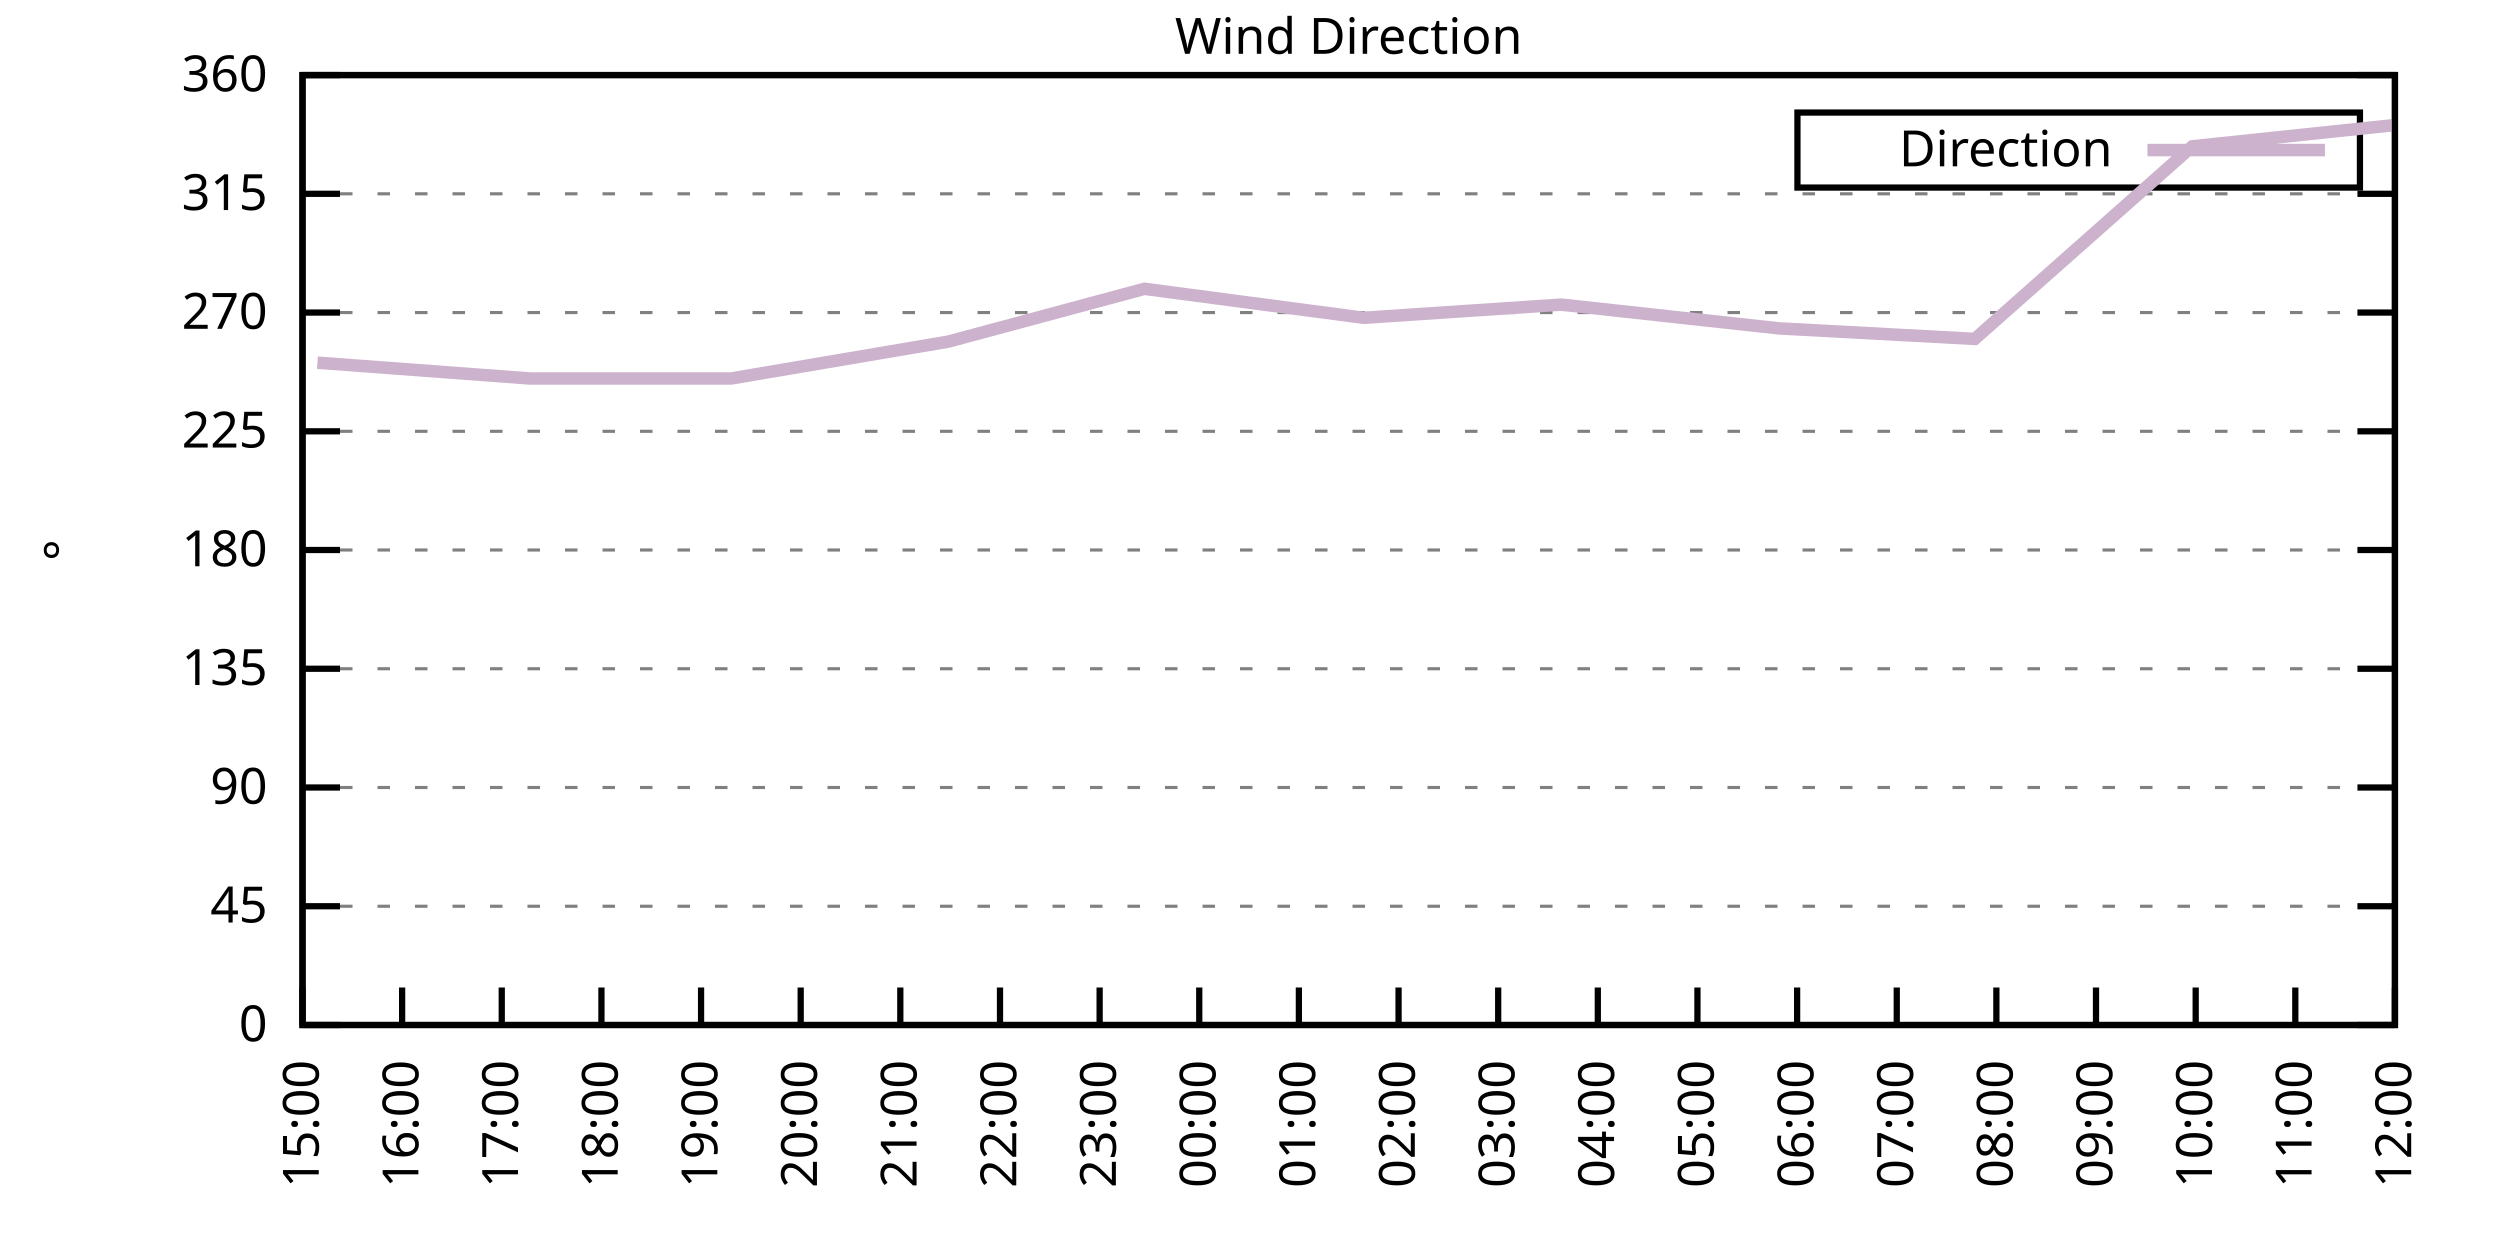
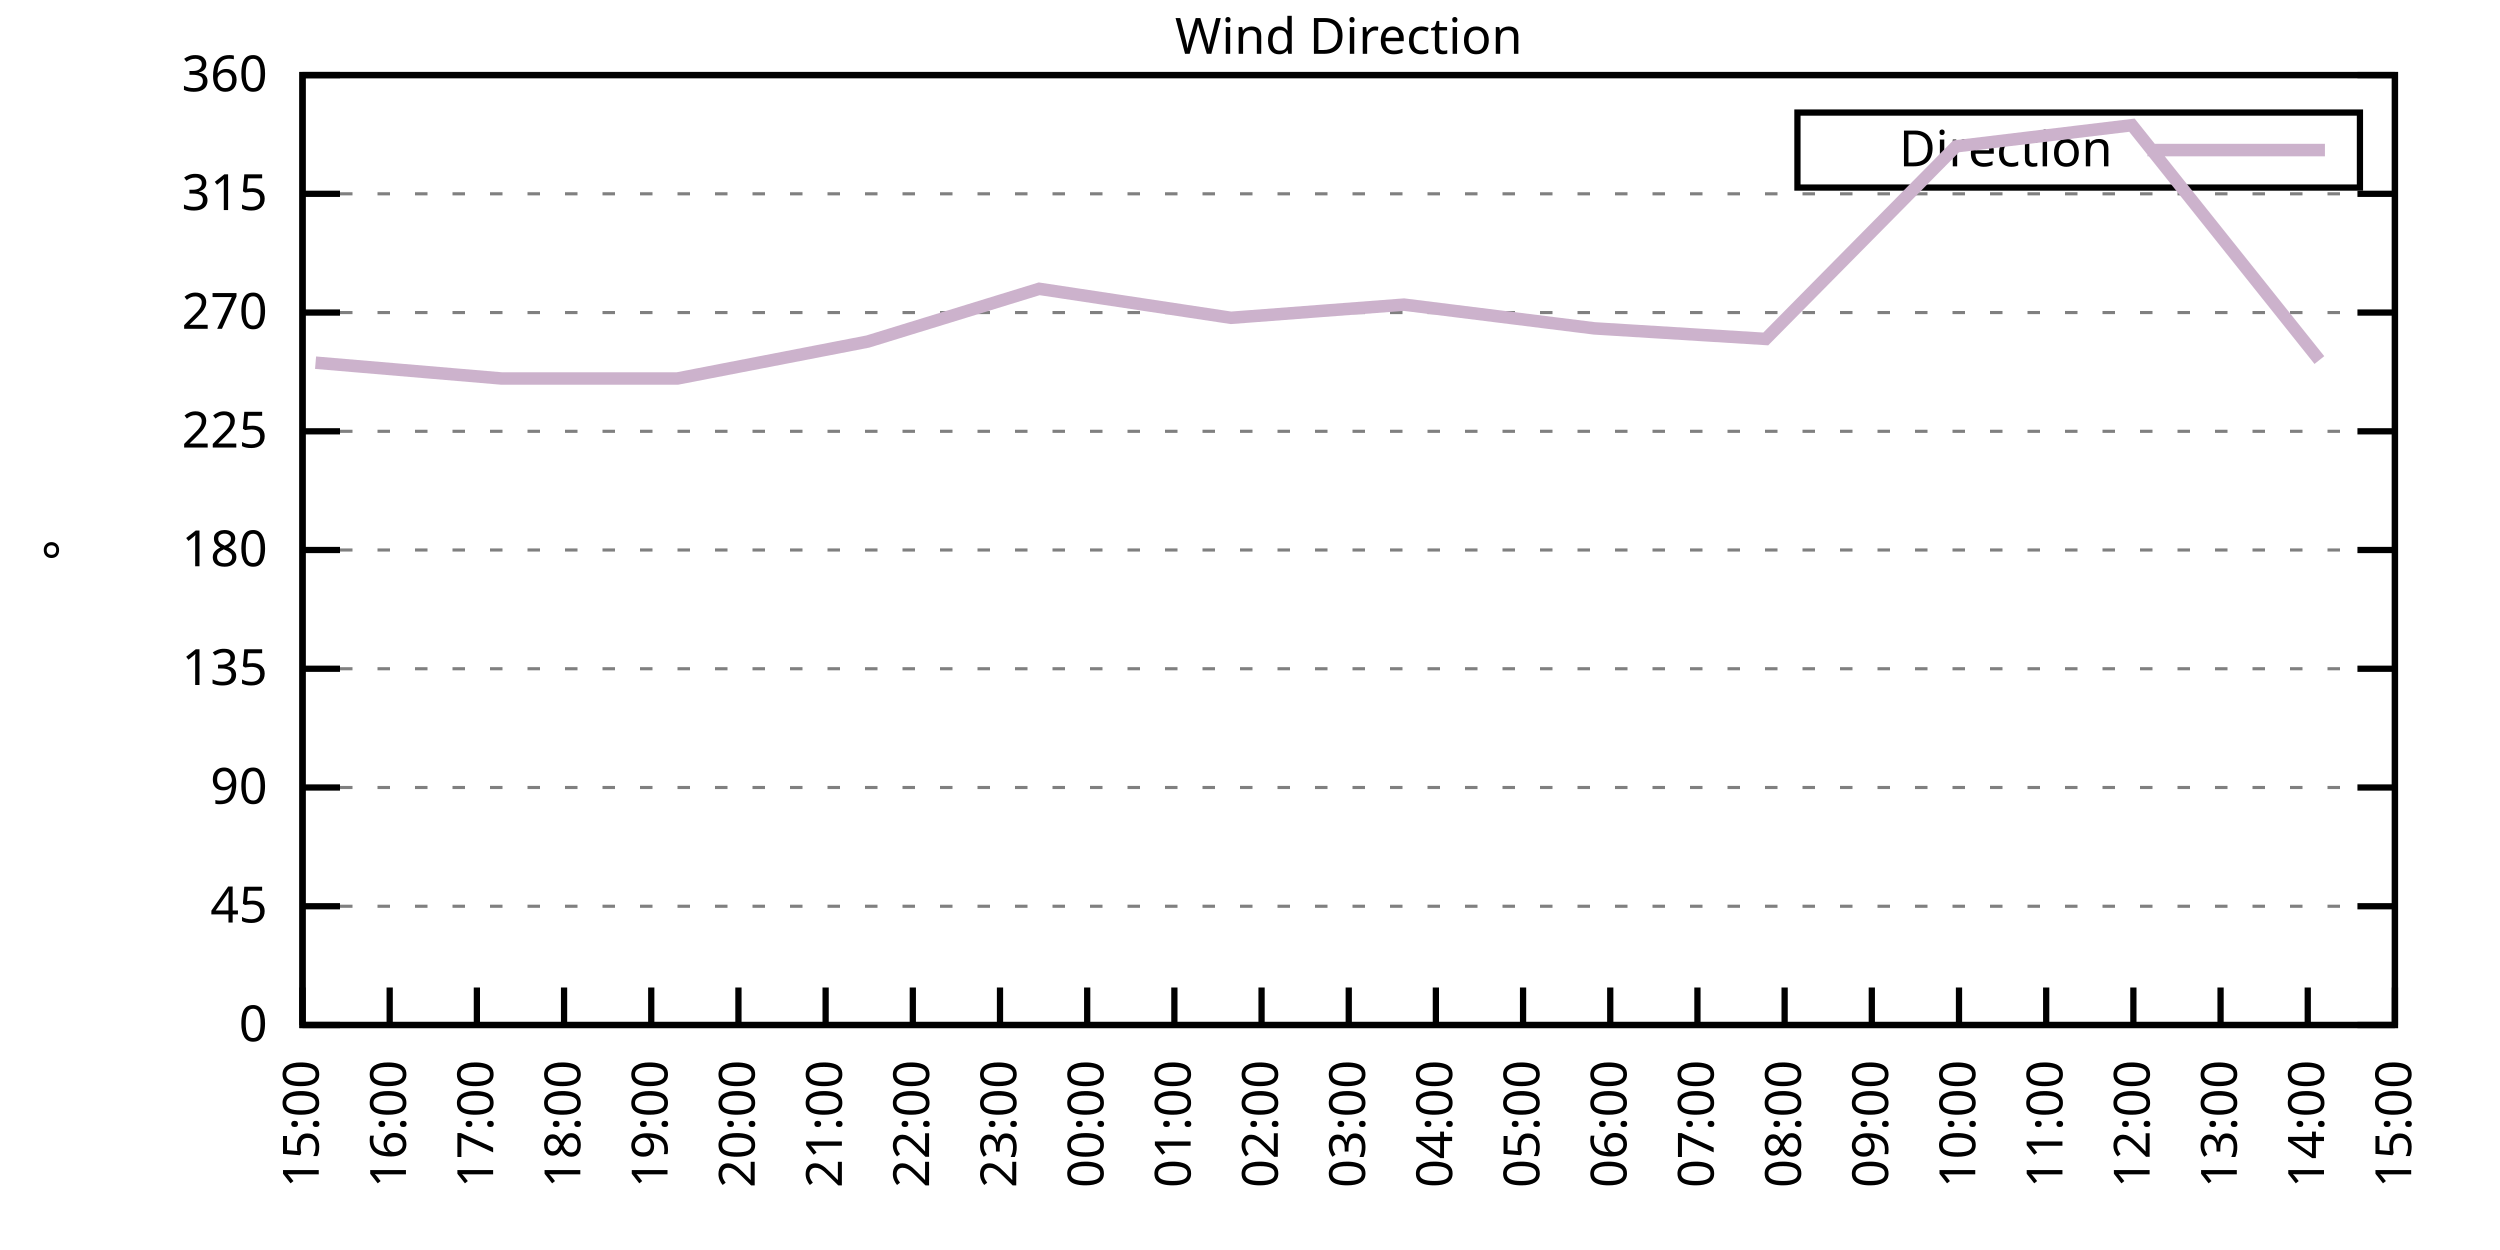
<svg xmlns="http://www.w3.org/2000/svg" xmlns:xlink="http://www.w3.org/1999/xlink" width="400" height="200" viewBox="0 0 400 200">
  <g id="gnuplot_canvas">
    <rect x="0" y="0" width="400" height="200" fill="none" />
    <defs>
      <circle id="gpDot" r="0.5" stroke-width="0.5" stroke="currentColor" />
      <path id="gpPt0" stroke-width="0.333" stroke="currentColor" d="M-1,0 h2 M0,-1 v2" />
      <path id="gpPt1" stroke-width="0.333" stroke="currentColor" d="M-1,-1 L1,1 M1,-1 L-1,1" />
      <path id="gpPt2" stroke-width="0.333" stroke="currentColor" d="M-1,0 L1,0 M0,-1 L0,1 M-1,-1 L1,1 M-1,1 L1,-1" />
      <rect id="gpPt3" stroke-width="0.333" stroke="currentColor" x="-1" y="-1" width="2" height="2" />
      <rect id="gpPt4" stroke-width="0.333" stroke="currentColor" fill="currentColor" x="-1" y="-1" width="2" height="2" />
      <circle id="gpPt5" stroke-width="0.333" stroke="currentColor" cx="0" cy="0" r="1" />
      <use xlink:href="#gpPt5" id="gpPt6" fill="currentColor" stroke="none" />
      <path id="gpPt7" stroke-width="0.333" stroke="currentColor" d="M0,-1.33 L-1.33,0.67 L1.33,0.67 z" />
      <use xlink:href="#gpPt7" id="gpPt8" fill="currentColor" stroke="none" />
      <use xlink:href="#gpPt7" id="gpPt9" stroke="currentColor" transform="rotate(180)" />
      <use xlink:href="#gpPt9" id="gpPt10" fill="currentColor" stroke="none" />
      <use xlink:href="#gpPt3" id="gpPt11" stroke="currentColor" transform="rotate(45)" />
      <use xlink:href="#gpPt11" id="gpPt12" fill="currentColor" stroke="none" />
      <path id="gpPt13" stroke-width="0.333" stroke="currentColor" d="M0,1.330 L1.265,0.411 L0.782,-1.067 L-0.782,-1.076 L-1.265,0.411 z" />
      <use xlink:href="#gpPt13" id="gpPt14" fill="currentColor" stroke="none" />
      <filter id="textbox" filterUnits="objectBoundingBox" x="0" y="0" height="1" width="1">
        <feFlood flood-color="white" flood-opacity="1" result="bgnd" />
        <feComposite in="SourceGraphic" in2="bgnd" operator="atop" />
      </filter>
      <filter id="greybox" filterUnits="objectBoundingBox" x="0" y="0" height="1" width="1">
        <feFlood flood-color="lightgrey" flood-opacity="1" result="grey" />
        <feComposite in="SourceGraphic" in2="grey" operator="atop" />
      </filter>
    </defs>
    <g fill="none" color="white" stroke="currentColor" stroke-width="1.00" stroke-linecap="butt" stroke-linejoin="miter">
</g>
    <g fill="none" color="black" stroke="currentColor" stroke-width="1.00" stroke-linecap="butt" stroke-linejoin="miter">
      <g stroke="none" shape-rendering="crispEdges">
        <polygon fill="rgb(255, 255, 255)" points="48.40,164.00 383.18,164.00 383.18,12.02 48.40,12.02 " />
      </g>
    </g>
    <g fill="none" color="black" stroke="currentColor" stroke-width="1.00" stroke-linecap="butt" stroke-linejoin="miter">
</g>
    <g fill="none" color="black" stroke="black" stroke-width="0.50" stroke-linecap="butt" stroke-linejoin="miter">
</g>
    <g fill="none" color="gray" stroke="currentColor" stroke-width="0.50" stroke-linecap="butt" stroke-linejoin="miter">
      <path stroke="gray" stroke-dasharray="2,4" class="gridline" d="M48.40,164.00 L383.19,164.00  " />
    </g>
    <g fill="none" color="gray" stroke="gray" stroke-width="1.00" stroke-linecap="butt" stroke-linejoin="miter">
</g>
    <g fill="none" color="black" stroke="currentColor" stroke-width="1.00" stroke-linecap="butt" stroke-linejoin="miter">
      <path stroke="black" d="M48.40,164.00 L54.40,164.00 M383.19,164.00 L377.19,164.00  " />
      <g transform="translate(42.80,166.60)" stroke="none" fill="black" font-family="Sans" font-size="8.00" text-anchor="end">
        <text>
          <tspan font-family="Sans"> 0</tspan>
        </text>
      </g>
    </g>
    <g fill="none" color="black" stroke="currentColor" stroke-width="1.00" stroke-linecap="butt" stroke-linejoin="miter">
</g>
    <g fill="none" color="black" stroke="black" stroke-width="0.50" stroke-linecap="butt" stroke-linejoin="miter">
</g>
    <g fill="none" color="gray" stroke="currentColor" stroke-width="0.50" stroke-linecap="butt" stroke-linejoin="miter">
      <path stroke="gray" stroke-dasharray="2,4" class="gridline" d="M48.40,145.00 L383.19,145.00  " />
    </g>
    <g fill="none" color="gray" stroke="gray" stroke-width="1.00" stroke-linecap="butt" stroke-linejoin="miter">
</g>
    <g fill="none" color="black" stroke="currentColor" stroke-width="1.00" stroke-linecap="butt" stroke-linejoin="miter">
      <path stroke="black" d="M48.40,145.00 L54.40,145.00 M383.19,145.00 L377.19,145.00  " />
      <g transform="translate(42.80,147.60)" stroke="none" fill="black" font-family="Sans" font-size="8.00" text-anchor="end">
        <text>
          <tspan font-family="Sans"> 45</tspan>
        </text>
      </g>
    </g>
    <g fill="none" color="black" stroke="currentColor" stroke-width="1.00" stroke-linecap="butt" stroke-linejoin="miter">
</g>
    <g fill="none" color="black" stroke="black" stroke-width="0.50" stroke-linecap="butt" stroke-linejoin="miter">
</g>
    <g fill="none" color="gray" stroke="currentColor" stroke-width="0.50" stroke-linecap="butt" stroke-linejoin="miter">
      <path stroke="gray" stroke-dasharray="2,4" class="gridline" d="M48.40,126.00 L383.19,126.00  " />
    </g>
    <g fill="none" color="gray" stroke="gray" stroke-width="1.00" stroke-linecap="butt" stroke-linejoin="miter">
</g>
    <g fill="none" color="black" stroke="currentColor" stroke-width="1.00" stroke-linecap="butt" stroke-linejoin="miter">
      <path stroke="black" d="M48.40,126.00 L54.40,126.00 M383.19,126.00 L377.19,126.00  " />
      <g transform="translate(42.80,128.60)" stroke="none" fill="black" font-family="Sans" font-size="8.00" text-anchor="end">
        <text>
          <tspan font-family="Sans"> 90</tspan>
        </text>
      </g>
    </g>
    <g fill="none" color="black" stroke="currentColor" stroke-width="1.00" stroke-linecap="butt" stroke-linejoin="miter">
</g>
    <g fill="none" color="black" stroke="black" stroke-width="0.50" stroke-linecap="butt" stroke-linejoin="miter">
</g>
    <g fill="none" color="gray" stroke="currentColor" stroke-width="0.50" stroke-linecap="butt" stroke-linejoin="miter">
      <path stroke="gray" stroke-dasharray="2,4" class="gridline" d="M48.40,107.00 L383.19,107.00  " />
    </g>
    <g fill="none" color="gray" stroke="gray" stroke-width="1.00" stroke-linecap="butt" stroke-linejoin="miter">
</g>
    <g fill="none" color="black" stroke="currentColor" stroke-width="1.00" stroke-linecap="butt" stroke-linejoin="miter">
      <path stroke="black" d="M48.40,107.00 L54.40,107.00 M383.19,107.00 L377.19,107.00  " />
      <g transform="translate(42.80,109.60)" stroke="none" fill="black" font-family="Sans" font-size="8.00" text-anchor="end">
        <text>
          <tspan font-family="Sans"> 135</tspan>
        </text>
      </g>
    </g>
    <g fill="none" color="black" stroke="currentColor" stroke-width="1.00" stroke-linecap="butt" stroke-linejoin="miter">
</g>
    <g fill="none" color="black" stroke="black" stroke-width="0.50" stroke-linecap="butt" stroke-linejoin="miter">
</g>
    <g fill="none" color="gray" stroke="currentColor" stroke-width="0.50" stroke-linecap="butt" stroke-linejoin="miter">
      <path stroke="gray" stroke-dasharray="2,4" class="gridline" d="M48.40,88.00 L383.19,88.00  " />
    </g>
    <g fill="none" color="gray" stroke="gray" stroke-width="1.00" stroke-linecap="butt" stroke-linejoin="miter">
</g>
    <g fill="none" color="black" stroke="currentColor" stroke-width="1.00" stroke-linecap="butt" stroke-linejoin="miter">
      <path stroke="black" d="M48.40,88.00 L54.40,88.00 M383.19,88.00 L377.19,88.00  " />
      <g transform="translate(42.80,90.60)" stroke="none" fill="black" font-family="Sans" font-size="8.00" text-anchor="end">
        <text>
          <tspan font-family="Sans"> 180</tspan>
        </text>
      </g>
    </g>
    <g fill="none" color="black" stroke="currentColor" stroke-width="1.00" stroke-linecap="butt" stroke-linejoin="miter">
</g>
    <g fill="none" color="black" stroke="black" stroke-width="0.50" stroke-linecap="butt" stroke-linejoin="miter">
</g>
    <g fill="none" color="gray" stroke="currentColor" stroke-width="0.50" stroke-linecap="butt" stroke-linejoin="miter">
      <path stroke="gray" stroke-dasharray="2,4" class="gridline" d="M48.40,69.01 L383.19,69.01  " />
    </g>
    <g fill="none" color="gray" stroke="gray" stroke-width="1.00" stroke-linecap="butt" stroke-linejoin="miter">
</g>
    <g fill="none" color="black" stroke="currentColor" stroke-width="1.00" stroke-linecap="butt" stroke-linejoin="miter">
      <path stroke="black" d="M48.40,69.01 L54.40,69.01 M383.19,69.01 L377.19,69.01  " />
      <g transform="translate(42.80,71.61)" stroke="none" fill="black" font-family="Sans" font-size="8.00" text-anchor="end">
        <text>
          <tspan font-family="Sans"> 225</tspan>
        </text>
      </g>
    </g>
    <g fill="none" color="black" stroke="currentColor" stroke-width="1.00" stroke-linecap="butt" stroke-linejoin="miter">
</g>
    <g fill="none" color="black" stroke="black" stroke-width="0.50" stroke-linecap="butt" stroke-linejoin="miter">
</g>
    <g fill="none" color="gray" stroke="currentColor" stroke-width="0.50" stroke-linecap="butt" stroke-linejoin="miter">
      <path stroke="gray" stroke-dasharray="2,4" class="gridline" d="M48.40,50.01 L383.19,50.01  " />
    </g>
    <g fill="none" color="gray" stroke="gray" stroke-width="1.00" stroke-linecap="butt" stroke-linejoin="miter">
</g>
    <g fill="none" color="black" stroke="currentColor" stroke-width="1.00" stroke-linecap="butt" stroke-linejoin="miter">
      <path stroke="black" d="M48.40,50.01 L54.40,50.01 M383.19,50.01 L377.19,50.01  " />
      <g transform="translate(42.80,52.61)" stroke="none" fill="black" font-family="Sans" font-size="8.00" text-anchor="end">
        <text>
          <tspan font-family="Sans"> 270</tspan>
        </text>
      </g>
    </g>
    <g fill="none" color="black" stroke="currentColor" stroke-width="1.00" stroke-linecap="butt" stroke-linejoin="miter">
</g>
    <g fill="none" color="black" stroke="black" stroke-width="0.50" stroke-linecap="butt" stroke-linejoin="miter">
</g>
    <g fill="none" color="gray" stroke="currentColor" stroke-width="0.50" stroke-linecap="butt" stroke-linejoin="miter">
      <path stroke="gray" stroke-dasharray="2,4" class="gridline" d="M48.40,31.01 L383.19,31.01  " />
    </g>
    <g fill="none" color="gray" stroke="gray" stroke-width="1.00" stroke-linecap="butt" stroke-linejoin="miter">
</g>
    <g fill="none" color="black" stroke="currentColor" stroke-width="1.00" stroke-linecap="butt" stroke-linejoin="miter">
      <path stroke="black" d="M48.40,31.01 L54.40,31.01 M383.19,31.01 L377.19,31.01  " />
      <g transform="translate(42.80,33.61)" stroke="none" fill="black" font-family="Sans" font-size="8.00" text-anchor="end">
        <text>
          <tspan font-family="Sans"> 315</tspan>
        </text>
      </g>
    </g>
    <g fill="none" color="black" stroke="currentColor" stroke-width="1.00" stroke-linecap="butt" stroke-linejoin="miter">
</g>
    <g fill="none" color="black" stroke="black" stroke-width="0.50" stroke-linecap="butt" stroke-linejoin="miter">
</g>
    <g fill="none" color="gray" stroke="currentColor" stroke-width="0.50" stroke-linecap="butt" stroke-linejoin="miter">
      <path stroke="gray" stroke-dasharray="2,4" class="gridline" d="M48.40,12.01 L383.19,12.01  " />
    </g>
    <g fill="none" color="gray" stroke="gray" stroke-width="1.00" stroke-linecap="butt" stroke-linejoin="miter">
</g>
    <g fill="none" color="black" stroke="currentColor" stroke-width="1.00" stroke-linecap="butt" stroke-linejoin="miter">
      <path stroke="black" d="M48.40,12.01 L54.40,12.01 M383.19,12.01 L377.19,12.01  " />
      <g transform="translate(42.80,14.61)" stroke="none" fill="black" font-family="Sans" font-size="8.00" text-anchor="end">
        <text>
          <tspan font-family="Sans"> 360</tspan>
        </text>
      </g>
    </g>
    <g fill="none" color="black" stroke="currentColor" stroke-width="1.00" stroke-linecap="butt" stroke-linejoin="miter">
      <path stroke="black" d="M48.40,164.00 L48.40,158.00  " />
      <g transform="translate(51.00,169.60) rotate(270.00)" stroke="none" fill="black" font-family="Sans" font-size="8.00" text-anchor="end">
        <text>
          <tspan font-family="Sans">15:00</tspan>
        </text>
      </g>
    </g>
    <g fill="none" color="black" stroke="currentColor" stroke-width="1.00" stroke-linecap="butt" stroke-linejoin="miter">
-       <path stroke="black" d="M64.34,164.00 L64.34,158.00  " />
-       <g transform="translate(66.94,169.60) rotate(270.00)" stroke="none" fill="black" font-family="Sans" font-size="8.00" text-anchor="end">
+       <path stroke="black" d="M62.35,164.00 L62.35,158.00  " />
+       <g transform="translate(64.95,169.60) rotate(270.00)" stroke="none" fill="black" font-family="Sans" font-size="8.00" text-anchor="end">
        <text>
          <tspan font-family="Sans">16:00</tspan>
        </text>
      </g>
    </g>
    <g fill="none" color="black" stroke="currentColor" stroke-width="1.00" stroke-linecap="butt" stroke-linejoin="miter">
-       <path stroke="black" d="M80.28,164.00 L80.28,158.00  " />
-       <g transform="translate(82.88,169.60) rotate(270.00)" stroke="none" fill="black" font-family="Sans" font-size="8.00" text-anchor="end">
+       <path stroke="black" d="M76.30,164.00 L76.30,158.00  " />
+       <g transform="translate(78.90,169.60) rotate(270.00)" stroke="none" fill="black" font-family="Sans" font-size="8.00" text-anchor="end">
        <text>
          <tspan font-family="Sans">17:00</tspan>
        </text>
      </g>
    </g>
    <g fill="none" color="black" stroke="currentColor" stroke-width="1.00" stroke-linecap="butt" stroke-linejoin="miter">
-       <path stroke="black" d="M96.23,164.00 L96.23,158.00  " />
-       <g transform="translate(98.83,169.60) rotate(270.00)" stroke="none" fill="black" font-family="Sans" font-size="8.00" text-anchor="end">
+       <path stroke="black" d="M90.25,164.00 L90.25,158.00  " />
+       <g transform="translate(92.85,169.60) rotate(270.00)" stroke="none" fill="black" font-family="Sans" font-size="8.00" text-anchor="end">
        <text>
          <tspan font-family="Sans">18:00</tspan>
        </text>
      </g>
    </g>
    <g fill="none" color="black" stroke="currentColor" stroke-width="1.00" stroke-linecap="butt" stroke-linejoin="miter">
-       <path stroke="black" d="M112.17,164.00 L112.17,158.00  " />
-       <g transform="translate(114.77,169.60) rotate(270.00)" stroke="none" fill="black" font-family="Sans" font-size="8.00" text-anchor="end">
+       <path stroke="black" d="M104.20,164.00 L104.20,158.00  " />
+       <g transform="translate(106.80,169.60) rotate(270.00)" stroke="none" fill="black" font-family="Sans" font-size="8.00" text-anchor="end">
        <text>
          <tspan font-family="Sans">19:00</tspan>
        </text>
      </g>
    </g>
    <g fill="none" color="black" stroke="currentColor" stroke-width="1.00" stroke-linecap="butt" stroke-linejoin="miter">
-       <path stroke="black" d="M128.11,164.00 L128.11,158.00  " />
-       <g transform="translate(130.71,169.60) rotate(270.00)" stroke="none" fill="black" font-family="Sans" font-size="8.00" text-anchor="end">
+       <path stroke="black" d="M118.15,164.00 L118.15,158.00  " />
+       <g transform="translate(120.75,169.60) rotate(270.00)" stroke="none" fill="black" font-family="Sans" font-size="8.00" text-anchor="end">
        <text>
          <tspan font-family="Sans">20:00</tspan>
        </text>
      </g>
    </g>
    <g fill="none" color="black" stroke="currentColor" stroke-width="1.00" stroke-linecap="butt" stroke-linejoin="miter">
-       <path stroke="black" d="M144.05,164.00 L144.05,158.00  " />
-       <g transform="translate(146.65,169.60) rotate(270.00)" stroke="none" fill="black" font-family="Sans" font-size="8.00" text-anchor="end">
+       <path stroke="black" d="M132.10,164.00 L132.10,158.00  " />
+       <g transform="translate(134.70,169.60) rotate(270.00)" stroke="none" fill="black" font-family="Sans" font-size="8.00" text-anchor="end">
        <text>
          <tspan font-family="Sans">21:00</tspan>
+         </text>
+       </g>
+     </g>
+     <g fill="none" color="black" stroke="currentColor" stroke-width="1.00" stroke-linecap="butt" stroke-linejoin="miter">
+       <path stroke="black" d="M146.05,164.00 L146.05,158.00  " />
+       <g transform="translate(148.65,169.60) rotate(270.00)" stroke="none" fill="black" font-family="Sans" font-size="8.00" text-anchor="end">
+         <text>
+           <tspan font-family="Sans">22:00</tspan>
        </text>
      </g>
    </g>
    <g fill="none" color="black" stroke="currentColor" stroke-width="1.00" stroke-linecap="butt" stroke-linejoin="miter">
      <path stroke="black" d="M160.00,164.00 L160.00,158.00  " />
      <g transform="translate(162.60,169.60) rotate(270.00)" stroke="none" fill="black" font-family="Sans" font-size="8.00" text-anchor="end">
        <text>
-           <tspan font-family="Sans">22:00</tspan>
-         </text>
-       </g>
-     </g>
-     <g fill="none" color="black" stroke="currentColor" stroke-width="1.00" stroke-linecap="butt" stroke-linejoin="miter">
-       <path stroke="black" d="M175.94,164.00 L175.94,158.00  " />
-       <g transform="translate(178.54,169.60) rotate(270.00)" stroke="none" fill="black" font-family="Sans" font-size="8.00" text-anchor="end">
-         <text>
          <tspan font-family="Sans">23:00</tspan>
        </text>
      </g>
    </g>
    <g fill="none" color="black" stroke="currentColor" stroke-width="1.00" stroke-linecap="butt" stroke-linejoin="miter">
-       <path stroke="black" d="M191.88,164.00 L191.88,158.00  " />
-       <g transform="translate(194.48,169.60) rotate(270.00)" stroke="none" fill="black" font-family="Sans" font-size="8.00" text-anchor="end">
+       <path stroke="black" d="M173.95,164.00 L173.95,158.00  " />
+       <g transform="translate(176.55,169.60) rotate(270.00)" stroke="none" fill="black" font-family="Sans" font-size="8.00" text-anchor="end">
        <text>
          <tspan font-family="Sans">00:00</tspan>
        </text>
      </g>
    </g>
    <g fill="none" color="black" stroke="currentColor" stroke-width="1.00" stroke-linecap="butt" stroke-linejoin="miter">
-       <path stroke="black" d="M207.82,164.00 L207.82,158.00  " />
-       <g transform="translate(210.42,169.60) rotate(270.00)" stroke="none" fill="black" font-family="Sans" font-size="8.00" text-anchor="end">
+       <path stroke="black" d="M187.90,164.00 L187.90,158.00  " />
+       <g transform="translate(190.50,169.60) rotate(270.00)" stroke="none" fill="black" font-family="Sans" font-size="8.00" text-anchor="end">
        <text>
          <tspan font-family="Sans">01:00</tspan>
        </text>
      </g>
    </g>
    <g fill="none" color="black" stroke="currentColor" stroke-width="1.00" stroke-linecap="butt" stroke-linejoin="miter">
-       <path stroke="black" d="M223.77,164.00 L223.77,158.00  " />
-       <g transform="translate(226.37,169.60) rotate(270.00)" stroke="none" fill="black" font-family="Sans" font-size="8.00" text-anchor="end">
+       <path stroke="black" d="M201.85,164.00 L201.85,158.00  " />
+       <g transform="translate(204.45,169.60) rotate(270.00)" stroke="none" fill="black" font-family="Sans" font-size="8.00" text-anchor="end">
        <text>
          <tspan font-family="Sans">02:00</tspan>
        </text>
      </g>
    </g>
    <g fill="none" color="black" stroke="currentColor" stroke-width="1.00" stroke-linecap="butt" stroke-linejoin="miter">
-       <path stroke="black" d="M239.71,164.00 L239.71,158.00  " />
-       <g transform="translate(242.31,169.60) rotate(270.00)" stroke="none" fill="black" font-family="Sans" font-size="8.00" text-anchor="end">
+       <path stroke="black" d="M215.80,164.00 L215.80,158.00  " />
+       <g transform="translate(218.40,169.60) rotate(270.00)" stroke="none" fill="black" font-family="Sans" font-size="8.00" text-anchor="end">
        <text>
          <tspan font-family="Sans">03:00</tspan>
        </text>
      </g>
    </g>
    <g fill="none" color="black" stroke="currentColor" stroke-width="1.00" stroke-linecap="butt" stroke-linejoin="miter">
-       <path stroke="black" d="M255.65,164.00 L255.65,158.00  " />
-       <g transform="translate(258.25,169.60) rotate(270.00)" stroke="none" fill="black" font-family="Sans" font-size="8.00" text-anchor="end">
+       <path stroke="black" d="M229.74,164.00 L229.74,158.00  " />
+       <g transform="translate(232.34,169.60) rotate(270.00)" stroke="none" fill="black" font-family="Sans" font-size="8.00" text-anchor="end">
        <text>
          <tspan font-family="Sans">04:00</tspan>
+         </text>
+       </g>
+     </g>
+     <g fill="none" color="black" stroke="currentColor" stroke-width="1.00" stroke-linecap="butt" stroke-linejoin="miter">
+       <path stroke="black" d="M243.69,164.00 L243.69,158.00  " />
+       <g transform="translate(246.29,169.60) rotate(270.00)" stroke="none" fill="black" font-family="Sans" font-size="8.00" text-anchor="end">
+         <text>
+           <tspan font-family="Sans">05:00</tspan>
+         </text>
+       </g>
+     </g>
+     <g fill="none" color="black" stroke="currentColor" stroke-width="1.00" stroke-linecap="butt" stroke-linejoin="miter">
+       <path stroke="black" d="M257.64,164.00 L257.64,158.00  " />
+       <g transform="translate(260.24,169.60) rotate(270.00)" stroke="none" fill="black" font-family="Sans" font-size="8.00" text-anchor="end">
+         <text>
+           <tspan font-family="Sans">06:00</tspan>
        </text>
      </g>
    </g>
    <g fill="none" color="black" stroke="currentColor" stroke-width="1.00" stroke-linecap="butt" stroke-linejoin="miter">
      <path stroke="black" d="M271.59,164.00 L271.59,158.00  " />
      <g transform="translate(274.19,169.60) rotate(270.00)" stroke="none" fill="black" font-family="Sans" font-size="8.00" text-anchor="end">
        <text>
-           <tspan font-family="Sans">05:00</tspan>
-         </text>
-       </g>
-     </g>
-     <g fill="none" color="black" stroke="currentColor" stroke-width="1.00" stroke-linecap="butt" stroke-linejoin="miter">
-       <path stroke="black" d="M287.54,164.00 L287.54,158.00  " />
-       <g transform="translate(290.14,169.60) rotate(270.00)" stroke="none" fill="black" font-family="Sans" font-size="8.00" text-anchor="end">
-         <text>
-           <tspan font-family="Sans">06:00</tspan>
-         </text>
-       </g>
-     </g>
-     <g fill="none" color="black" stroke="currentColor" stroke-width="1.00" stroke-linecap="butt" stroke-linejoin="miter">
-       <path stroke="black" d="M303.48,164.00 L303.48,158.00  " />
-       <g transform="translate(306.08,169.60) rotate(270.00)" stroke="none" fill="black" font-family="Sans" font-size="8.00" text-anchor="end">
-         <text>
          <tspan font-family="Sans">07:00</tspan>
        </text>
      </g>
    </g>
    <g fill="none" color="black" stroke="currentColor" stroke-width="1.00" stroke-linecap="butt" stroke-linejoin="miter">
-       <path stroke="black" d="M319.42,164.00 L319.42,158.00  " />
-       <g transform="translate(322.02,169.60) rotate(270.00)" stroke="none" fill="black" font-family="Sans" font-size="8.00" text-anchor="end">
+       <path stroke="black" d="M285.54,164.00 L285.54,158.00  " />
+       <g transform="translate(288.14,169.60) rotate(270.00)" stroke="none" fill="black" font-family="Sans" font-size="8.00" text-anchor="end">
        <text>
          <tspan font-family="Sans">08:00</tspan>
        </text>
      </g>
    </g>
    <g fill="none" color="black" stroke="currentColor" stroke-width="1.00" stroke-linecap="butt" stroke-linejoin="miter">
-       <path stroke="black" d="M335.36,164.00 L335.36,158.00  " />
-       <g transform="translate(337.96,169.60) rotate(270.00)" stroke="none" fill="black" font-family="Sans" font-size="8.00" text-anchor="end">
+       <path stroke="black" d="M299.49,164.00 L299.49,158.00  " />
+       <g transform="translate(302.09,169.60) rotate(270.00)" stroke="none" fill="black" font-family="Sans" font-size="8.00" text-anchor="end">
        <text>
          <tspan font-family="Sans">09:00</tspan>
        </text>
      </g>
    </g>
    <g fill="none" color="black" stroke="currentColor" stroke-width="1.00" stroke-linecap="butt" stroke-linejoin="miter">
-       <path stroke="black" d="M351.31,164.00 L351.31,158.00  " />
-       <g transform="translate(353.91,169.60) rotate(270.00)" stroke="none" fill="black" font-family="Sans" font-size="8.00" text-anchor="end">
+       <path stroke="black" d="M313.44,164.00 L313.44,158.00  " />
+       <g transform="translate(316.04,169.60) rotate(270.00)" stroke="none" fill="black" font-family="Sans" font-size="8.00" text-anchor="end">
        <text>
          <tspan font-family="Sans">10:00</tspan>
        </text>
      </g>
    </g>
    <g fill="none" color="black" stroke="currentColor" stroke-width="1.00" stroke-linecap="butt" stroke-linejoin="miter">
-       <path stroke="black" d="M367.25,164.00 L367.25,158.00  " />
-       <g transform="translate(369.85,169.60) rotate(270.00)" stroke="none" fill="black" font-family="Sans" font-size="8.00" text-anchor="end">
+       <path stroke="black" d="M327.39,164.00 L327.39,158.00  " />
+       <g transform="translate(329.99,169.60) rotate(270.00)" stroke="none" fill="black" font-family="Sans" font-size="8.00" text-anchor="end">
        <text>
          <tspan font-family="Sans">11:00</tspan>
+         </text>
+       </g>
+     </g>
+     <g fill="none" color="black" stroke="currentColor" stroke-width="1.00" stroke-linecap="butt" stroke-linejoin="miter">
+       <path stroke="black" d="M341.34,164.00 L341.34,158.00  " />
+       <g transform="translate(343.94,169.60) rotate(270.00)" stroke="none" fill="black" font-family="Sans" font-size="8.00" text-anchor="end">
+         <text>
+           <tspan font-family="Sans">12:00</tspan>
+         </text>
+       </g>
+     </g>
+     <g fill="none" color="black" stroke="currentColor" stroke-width="1.00" stroke-linecap="butt" stroke-linejoin="miter">
+       <path stroke="black" d="M355.29,164.00 L355.29,158.00  " />
+       <g transform="translate(357.89,169.60) rotate(270.00)" stroke="none" fill="black" font-family="Sans" font-size="8.00" text-anchor="end">
+         <text>
+           <tspan font-family="Sans">13:00</tspan>
+         </text>
+       </g>
+     </g>
+     <g fill="none" color="black" stroke="currentColor" stroke-width="1.00" stroke-linecap="butt" stroke-linejoin="miter">
+       <path stroke="black" d="M369.24,164.00 L369.24,158.00  " />
+       <g transform="translate(371.84,169.60) rotate(270.00)" stroke="none" fill="black" font-family="Sans" font-size="8.00" text-anchor="end">
+         <text>
+           <tspan font-family="Sans">14:00</tspan>
        </text>
      </g>
    </g>
    <g fill="none" color="black" stroke="currentColor" stroke-width="1.00" stroke-linecap="butt" stroke-linejoin="miter">
      <path stroke="black" d="M383.19,164.00 L383.19,158.00  " />
      <g transform="translate(385.79,169.60) rotate(270.00)" stroke="none" fill="black" font-family="Sans" font-size="8.00" text-anchor="end">
        <text>
-           <tspan font-family="Sans">12:00</tspan>
+           <tspan font-family="Sans">15:00</tspan>
        </text>
      </g>
    </g>
    <g fill="none" color="black" stroke="currentColor" stroke-width="1.00" stroke-linecap="butt" stroke-linejoin="miter">
</g>
    <g fill="none" color="black" stroke="currentColor" stroke-width="1.00" stroke-linecap="butt" stroke-linejoin="miter">
      <path stroke="black" d="M48.40,12.01 L48.40,164.00 L383.19,164.00 L383.19,12.01 L48.40,12.01 Z  " />
    </g>
    <g fill="none" color="black" stroke="currentColor" stroke-width="1.00" stroke-linecap="butt" stroke-linejoin="miter">
</g>
    <g fill="none" color="black" stroke="currentColor" stroke-width="1.00" stroke-linecap="butt" stroke-linejoin="miter">
      <path stroke="black" d="M287.59,30.01 L287.59,18.01 L377.59,18.01 L377.59,30.01 L287.59,30.01 Z  " />
    </g>
    <g id="Wind_direction_plot_1">
      <g fill="none" color="white" stroke="black" stroke-width="2.00" stroke-linecap="butt" stroke-linejoin="miter">
</g>
      <g fill="none" color="black" stroke="currentColor" stroke-width="2.00" stroke-linecap="butt" stroke-linejoin="miter">
        <g transform="translate(337.99,26.61)" stroke="none" fill="black" font-family="Sans" font-size="8.00" text-anchor="end">
          <text>
            <tspan font-family="Sans">Direction</tspan>
          </text>
        </g>
      </g>
      <g fill="none" color="black" stroke="currentColor" stroke-width="2.00" stroke-linecap="butt" stroke-linejoin="miter">
-         <path stroke="rgb(204, 178, 204)" d="M343.59,24.01 L371.99,24.01 M50.79,58.03 L84.80,60.56 L116.95,60.56 L151.76,54.65 L183.11,46.21 L218.19,50.85   L249.81,48.74 L284.61,52.54 L315.97,54.23 L350.77,23.41 L382.92,20.03  " />
+         <path stroke="rgb(204, 178, 204)" d="M343.59,24.01 L371.99,24.01 M50.49,58.03 L80.25,60.56 L108.38,60.56 L138.84,54.65 L166.27,46.21 L196.96,50.85   L224.63,48.74 L255.09,52.54 L282.52,54.23 L312.98,23.41 L341.11,20.03 L371.10,57.61  " />
      </g>
    </g>
    <g fill="none" color="black" stroke="currentColor" stroke-width="2.00" stroke-linecap="butt" stroke-linejoin="miter">
</g>
    <g fill="none" color="black" stroke="black" stroke-width="1.00" stroke-linecap="butt" stroke-linejoin="miter">
</g>
    <g fill="none" color="black" stroke="currentColor" stroke-width="1.00" stroke-linecap="butt" stroke-linejoin="miter">
      <path stroke="black" d="M48.40,12.01 L48.40,164.00 L383.19,164.00 L383.19,12.01 L48.40,12.01 Z  " />
      <g transform="translate(12.80,88.01) rotate(270.00)" stroke="none" fill="black" font-family="Sans" font-size="8.00" text-anchor="middle">
        <text>
          <tspan font-family="Sans">°</tspan>
        </text>
      </g>
    </g>
    <g fill="none" color="black" stroke="currentColor" stroke-width="1.00" stroke-linecap="butt" stroke-linejoin="miter">
</g>
    <g fill="none" color="black" stroke="currentColor" stroke-width="1.00" stroke-linecap="butt" stroke-linejoin="miter">
      <g transform="translate(215.79,8.61)" stroke="none" fill="black" font-family="Sans" font-size="8.00" text-anchor="middle">
        <text>
          <tspan font-family="Sans">Wind Direction</tspan>
        </text>
      </g>
    </g>
    <g fill="none" color="black" stroke="currentColor" stroke-width="1.00" stroke-linecap="butt" stroke-linejoin="miter">
</g>
  </g>
</svg>
